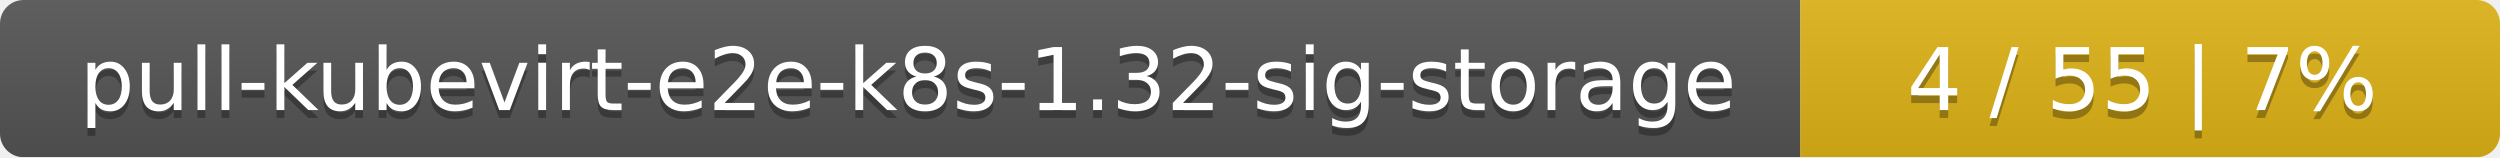
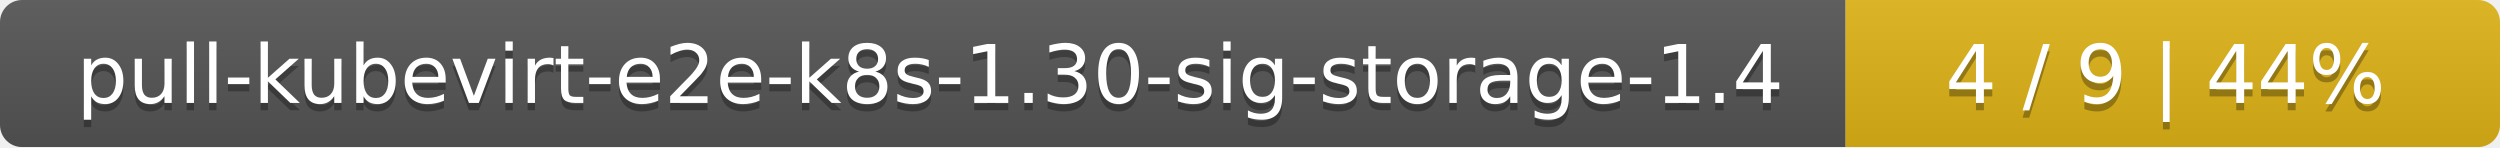
- <svg xmlns="http://www.w3.org/2000/svg" width="318" height="20">
+ <svg xmlns="http://www.w3.org/2000/svg" width="340" height="20">
  <linearGradient id="smooth" x2="0" y2="100%">
    <stop offset="0" stop-color="#bbb" stop-opacity=".1" />
    <stop offset="1" stop-opacity=".1" />
  </linearGradient>
  <mask id="round">
-     <rect width="318" height="20" rx="3" fill="#fff" />
+     <rect width="340" height="20" rx="3" fill="#fff" />
  </mask>
  <g mask="url(#round)">
-     <rect width="229" height="20" fill="#555" />
-     <rect x="229" width="89" height="20" fill="#dfb317" />
-     <rect width="318" height="20" fill="url(#smooth)" />
+     <rect width="251" height="20" fill="#555" />
+     <rect x="251" width="89" height="20" fill="#dfb317" />
+     <rect width="340" height="20" fill="url(#smooth)" />
  </g>
  <g fill="#fff" text-anchor="middle" font-family="DejaVu Sans,Verdana,Geneva,sans-serif" font-size="11">
-     <text x="115.5" y="15" fill="#010101" fill-opacity=".3">pull-kubevirt-e2e-k8s-1.32-sig-storage</text>
-     <text x="115.5" y="14">pull-kubevirt-e2e-k8s-1.32-sig-storage</text>
-     <text x="272.5" y="15" fill="#010101" fill-opacity=".3">4 / 55    |    7%</text>
-     <text x="272.5" y="14">4 / 55    |    7%</text>
+     <text x="126.5" y="15" fill="#010101" fill-opacity=".3">pull-kubevirt-e2e-k8s-1.30-sig-storage-1.4</text>
+     <text x="126.5" y="14">pull-kubevirt-e2e-k8s-1.30-sig-storage-1.4</text>
+     <text x="294.5" y="15" fill="#010101" fill-opacity=".3">4 / 9    |    44%</text>
+     <text x="294.5" y="14">4 / 9    |    44%</text>
  </g>
</svg>
